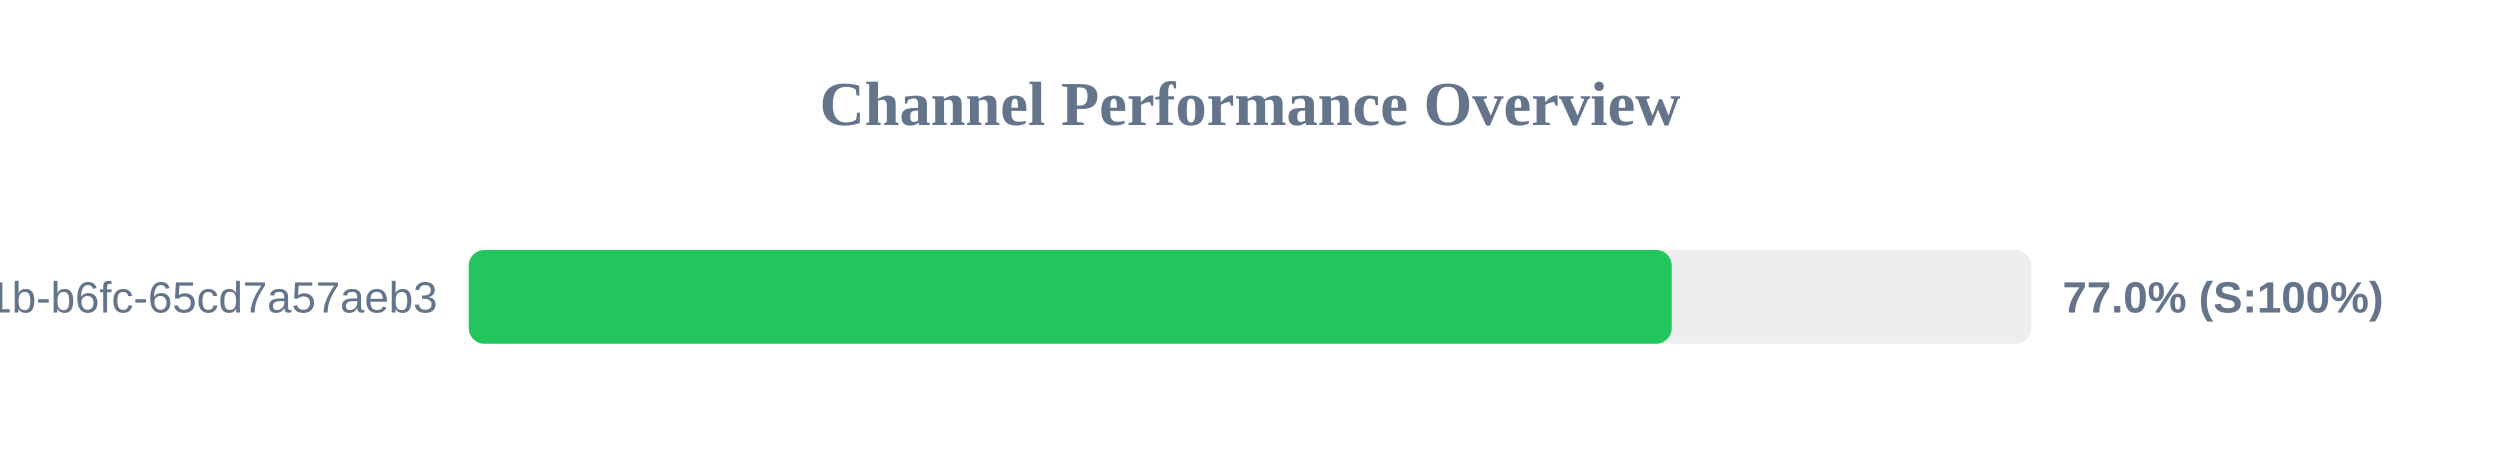
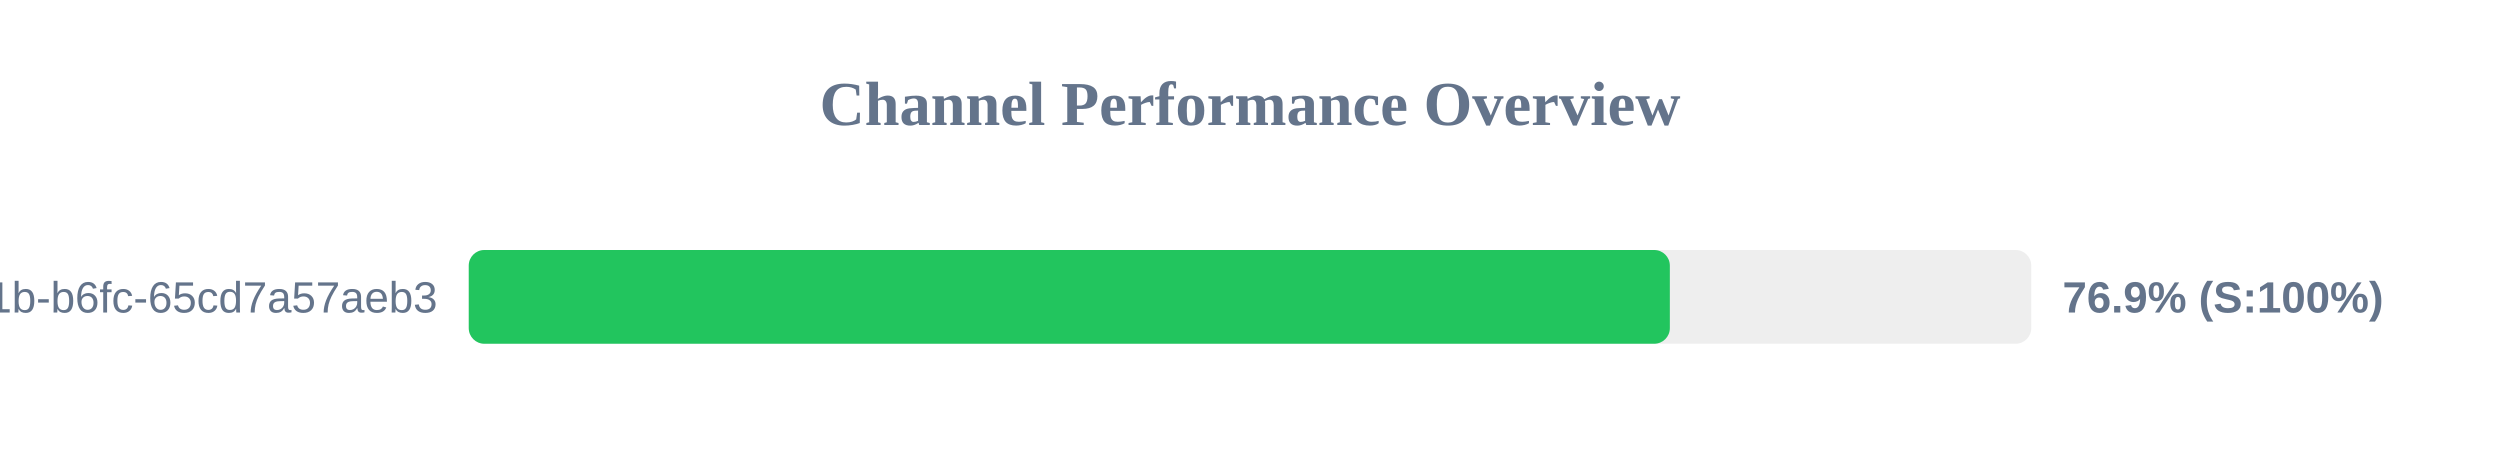
<svg xmlns="http://www.w3.org/2000/svg" width="800" height="150" version="1.1">
  <style>
        .row { font: 14px Arial; fill: #64748b; }
        .score { font: bold 14px Arial; fill: #64748b; }
    </style>
  <text x="400" y="40" text-anchor="middle" font-size="20px" font-weight="bold" fill="#64748b">Channel Performance Overview</text>
  <rect x="150" y="80" width="500" height="30" fill="#eee" rx="5" />
-   <rect x="150" y="80" width="384.95" height="30" fill="#22c55e" rx="5" />
+   <rect x="150" y="80" width="384.35" height="30" fill="#22c55e" rx="5" />
  <text x="140" y="100" text-anchor="end" class="row">?uuid=9c859345-959f-491b-b6fc-65cd7a57aeb3</text>
-   <text x="660" y="100" text-anchor="start" class="score">77.0% (S:100%)</text>
+   <text x="660" y="100" text-anchor="start" class="score">76.9% (S:100%)</text>
</svg>
